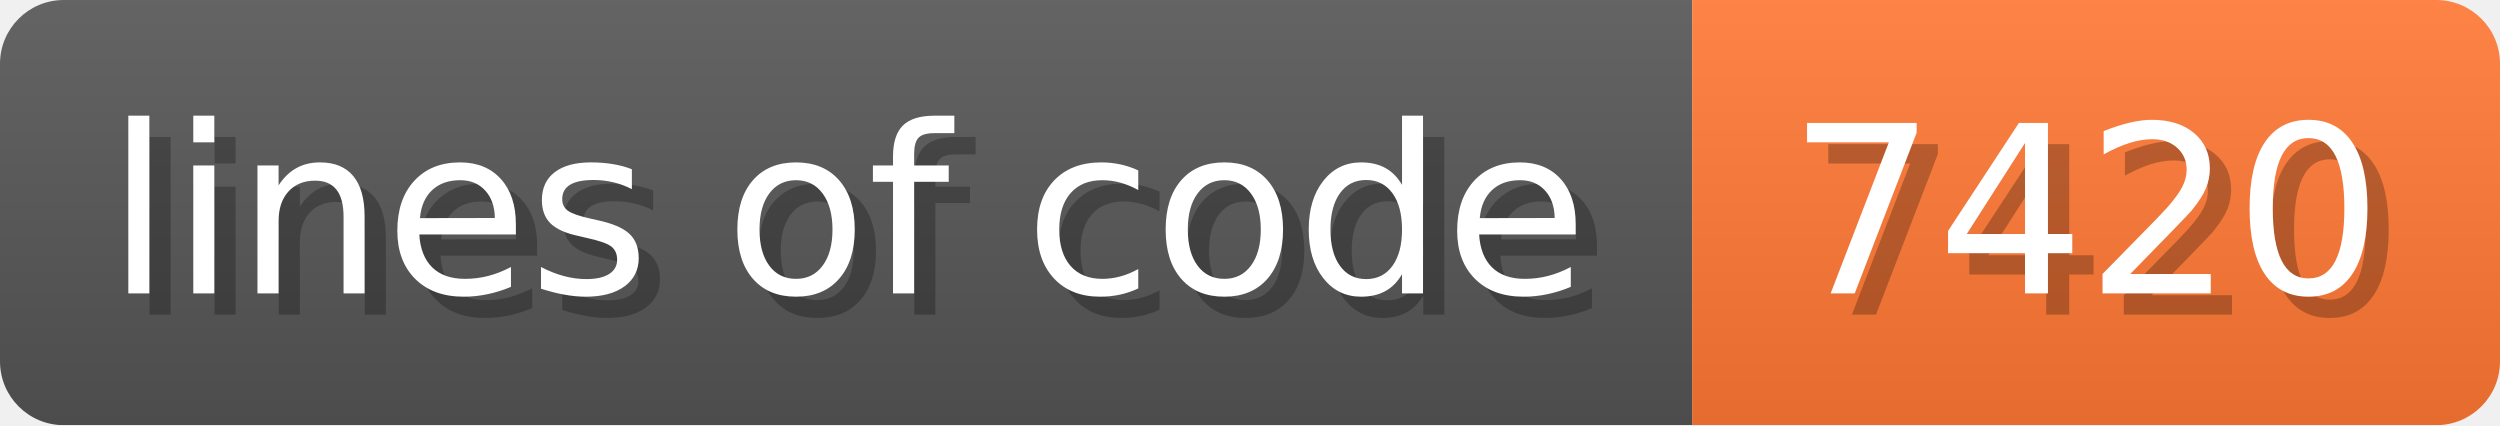
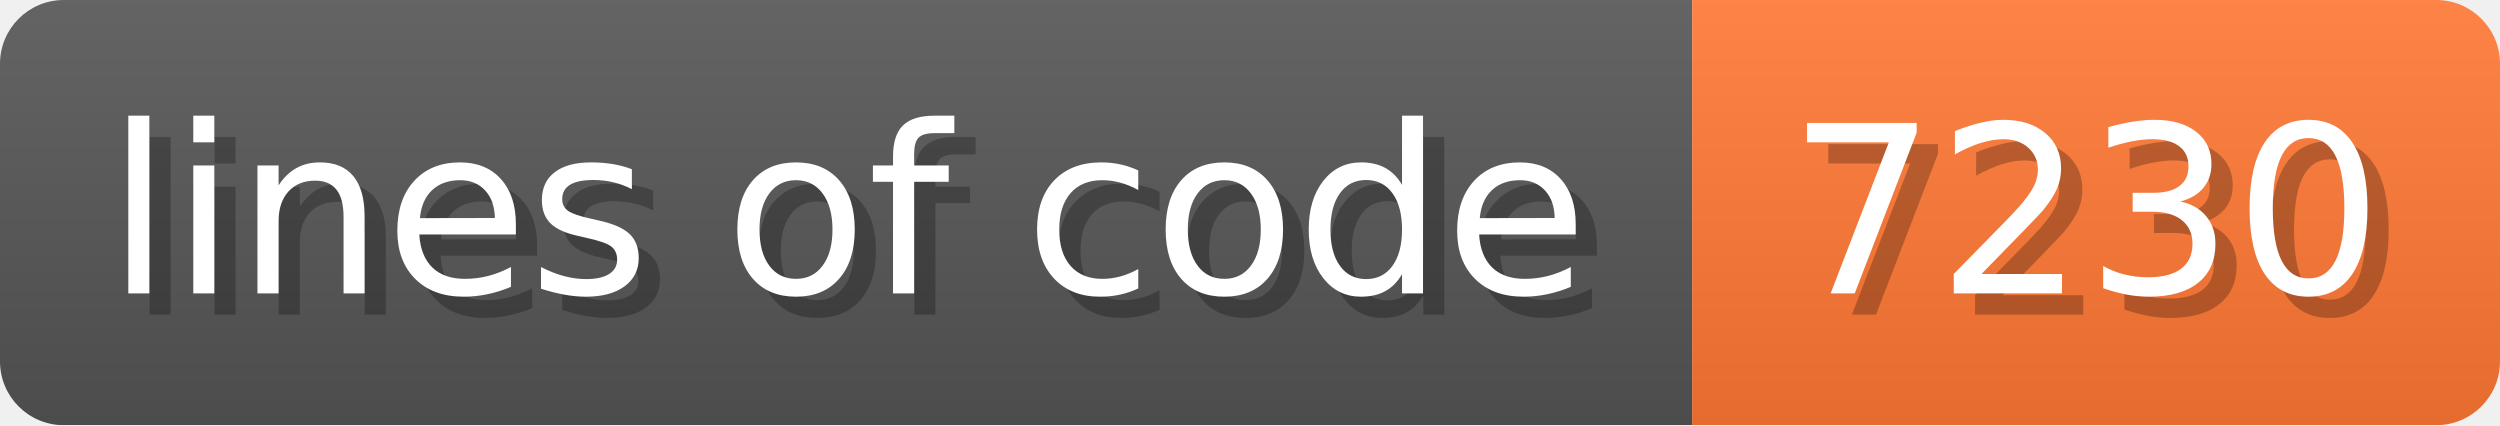
- <svg xmlns="http://www.w3.org/2000/svg" width="117.6" height="20" viewBox="0 0 1176 200" role="img" aria-label="lines of code: 7420">
+ <svg xmlns="http://www.w3.org/2000/svg" width="117.6" height="20" viewBox="0 0 1176 200" role="img" aria-label="lines of code: 7230">
  <linearGradient id="a" x2="0" y2="100%">
    <stop offset="0" stop-opacity=".1" stop-color="#EEE" />
    <stop offset="1" stop-opacity=".1" />
  </linearGradient>
  <mask id="m">
    <rect width="1176" height="200" rx="30" fill="#FFF" />
  </mask>
  <g mask="url(#m)">
    <rect width="796" height="200" fill="#555" />
    <rect width="380" height="200" fill="#F73" x="796" />
    <rect width="1176" height="200" fill="url(#a)" />
  </g>
  <g aria-hidden="true" fill="#fff" text-anchor="start" font-family="Verdana,DejaVu Sans,sans-serif" font-size="110">
    <text x="60" y="148" textLength="696" fill="#000" opacity="0.25">lines of code</text>
    <text x="50" y="138" textLength="696">lines of code</text>
-     <text x="851" y="148" textLength="280" fill="#000" opacity="0.25">7420</text>
-     <text x="841" y="138" textLength="280">7420</text>
+     <text x="851" y="148" textLength="280" fill="#000" opacity="0.25">7230</text>
+     <text x="841" y="138" textLength="280">7230</text>
  </g>
</svg>
